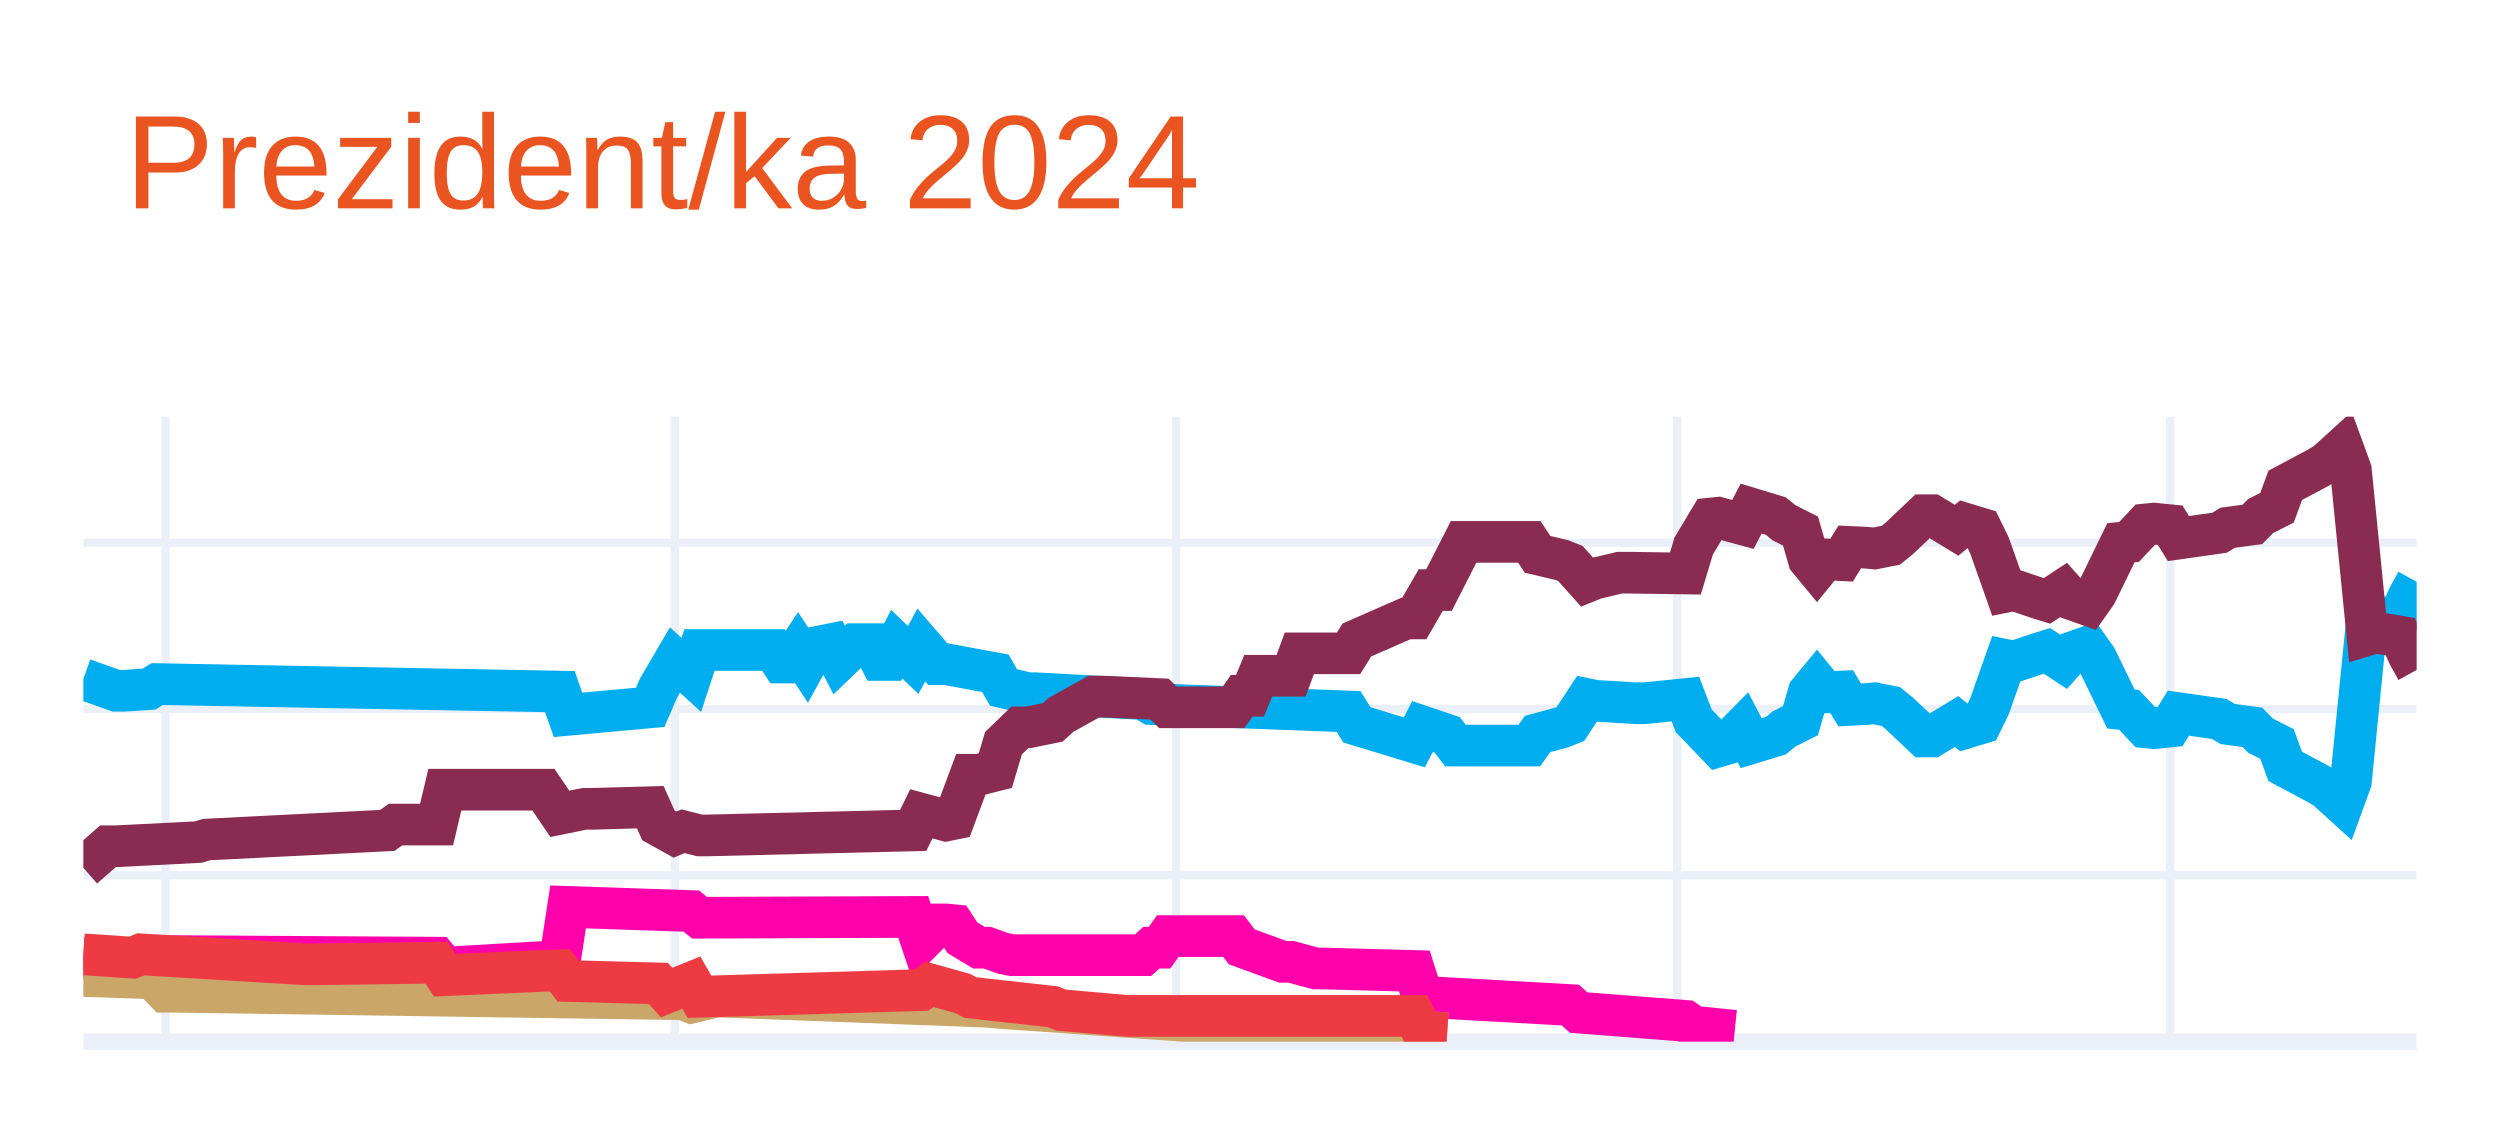
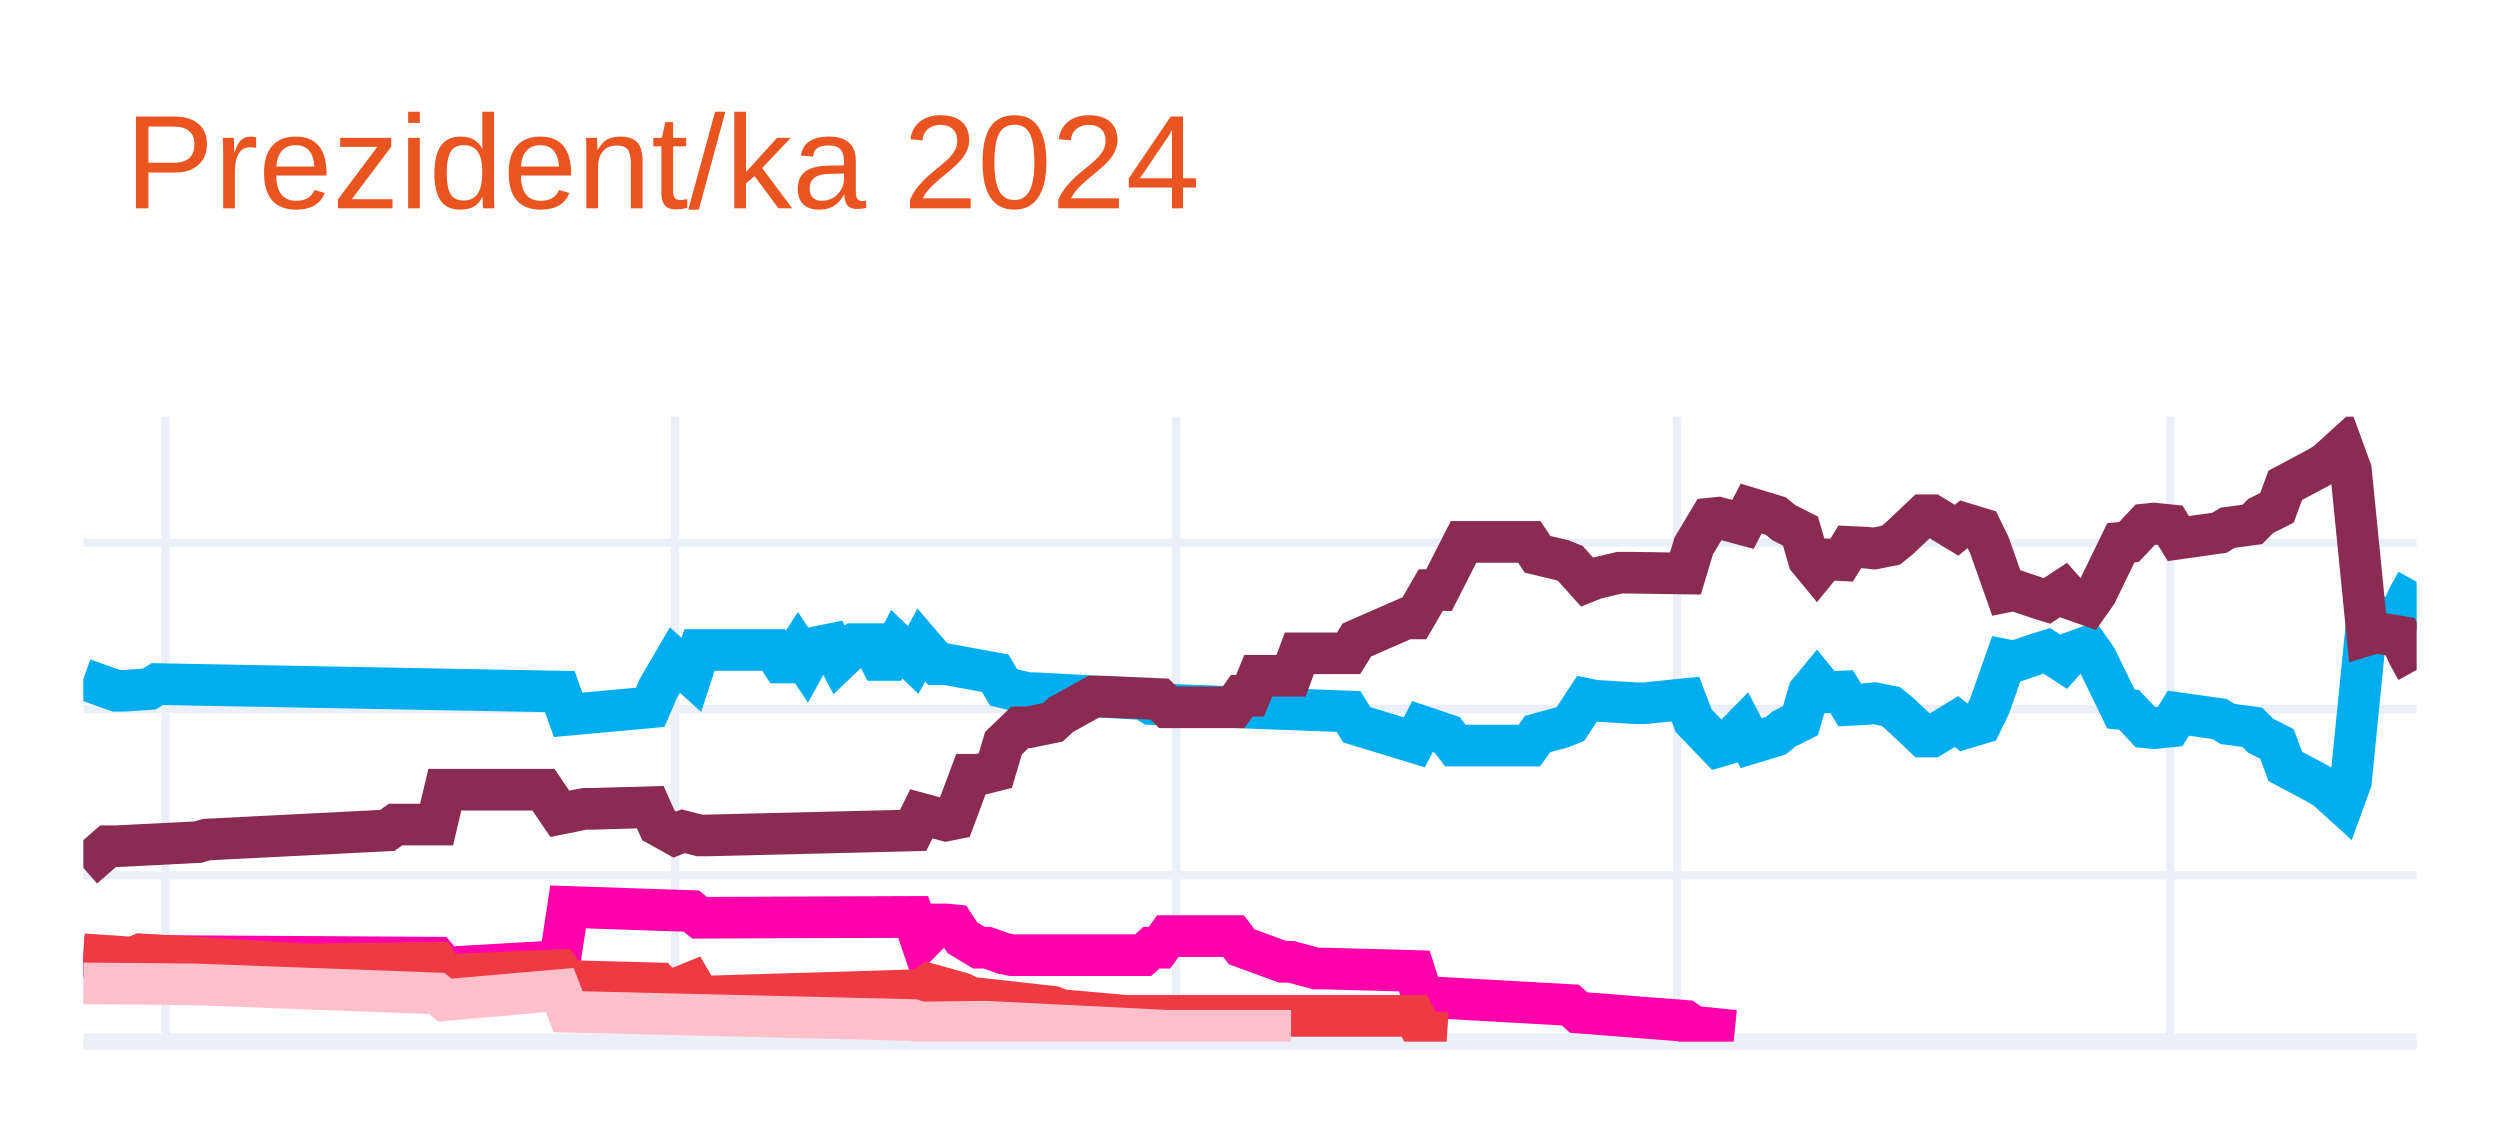
<svg xmlns="http://www.w3.org/2000/svg" class="main-svg" width="300" height="135" style="" viewBox="0 0 300 135">
  <rect x="0" y="0" width="300" height="135" style="fill: rgb(255, 255, 255); fill-opacity: 1;" />
-   <defs id="defs-a931d0">
+   <defs id="defs-94d6bf">
    <g class="clips">
-       <clipPath id="clipa931d0xyplot" class="plotclip">
+       <clipPath id="clip94d6bfxyplot" class="plotclip">
        <rect width="280" height="75" />
      </clipPath>
-       <clipPath class="axesclip" id="clipa931d0x">
+       <clipPath class="axesclip" id="clip94d6bfx">
        <rect x="10" y="0" width="280" height="135" />
      </clipPath>
-       <clipPath class="axesclip" id="clipa931d0y">
+       <clipPath class="axesclip" id="clip94d6bfy">
        <rect x="0" y="50" width="300" height="75" />
      </clipPath>
-       <clipPath class="axesclip" id="clipa931d0xy">
+       <clipPath class="axesclip" id="clip94d6bfxy">
        <rect x="10" y="50" width="280" height="75" />
      </clipPath>
    </g>
    <g class="gradients" />
    <g class="patterns" />
  </defs>
  <g class="bglayer" />
  <g class="layer-below">
    <g class="imagelayer" />
    <g class="shapelayer" />
  </g>
  <g class="cartesianlayer">
    <g class="subplot xy">
      <g class="layer-subplot">
        <g class="shapelayer" />
        <g class="imagelayer" />
      </g>
      <g class="minor-gridlayer">
        <g class="x" />
        <g class="y" />
      </g>
      <g class="gridlayer">
        <g class="x">
          <path class="xgrid crisp" transform="translate(19.86,0)" d="M0,50v75" style="stroke: rgb(235, 240, 248); stroke-opacity: 1; stroke-width: 1px;" />
          <path class="xgrid crisp" transform="translate(80.99,0)" d="M0,50v75" style="stroke: rgb(235, 240, 248); stroke-opacity: 1; stroke-width: 1px;" />
          <path class="xgrid crisp" transform="translate(141.13,0)" d="M0,50v75" style="stroke: rgb(235, 240, 248); stroke-opacity: 1; stroke-width: 1px;" />
          <path class="xgrid crisp" transform="translate(201.27,0)" d="M0,50v75" style="stroke: rgb(235, 240, 248); stroke-opacity: 1; stroke-width: 1px;" />
          <path class="xgrid crisp" transform="translate(260.42,0)" d="M0,50v75" style="stroke: rgb(235, 240, 248); stroke-opacity: 1; stroke-width: 1px;" />
        </g>
        <g class="y">
          <path class="ygrid crisp" transform="translate(0,105.04)" d="M10,0h280" style="stroke: rgb(235, 240, 248); stroke-opacity: 1; stroke-width: 1px;" />
          <path class="ygrid crisp" transform="translate(0,85.08)" d="M10,0h280" style="stroke: rgb(235, 240, 248); stroke-opacity: 1; stroke-width: 1px;" />
          <path class="ygrid crisp" transform="translate(0,65.13)" d="M10,0h280" style="stroke: rgb(235, 240, 248); stroke-opacity: 1; stroke-width: 1px;" />
        </g>
      </g>
      <g class="zerolinelayer">
        <path class="yzl zl crisp" transform="translate(0,125)" d="M10,0h280" style="stroke: rgb(235, 240, 248); stroke-opacity: 1; stroke-width: 2px;" />
      </g>
      <g class="layer-between">
        <g class="shapelayer" />
        <g class="imagelayer" />
      </g>
      <path class="xlines-below" />
      <path class="ylines-below" />
      <g class="overlines-below" />
      <g class="xaxislayer-below" />
      <g class="yaxislayer-below" />
      <g class="overaxes-below" />
-       <g class="plot" transform="translate(10,50)" clip-path="url(#clipa931d0xyplot)">
+       <g class="plot" transform="translate(10,50)" clip-path="url(#clip94d6bfxyplot)">
        <g class="scatterlayer mlayer">
-           <g class="trace scatter trace8a889c" style="stroke-miterlimit: 2; opacity: 1;">
+           <g class="trace scatter trace9ddc2a" style="stroke-miterlimit: 2; opacity: 1;">
            <g class="fills" />
            <g class="errorbars" />
            <g class="lines">
              <path class="js-line" d="M0,31.49L3.94,32.89L4.93,32.89L7.89,32.69L8.87,32.09L57.18,32.99L58.17,35.78L68.03,34.88L69.01,32.59L70.99,29.2L71.97,30.09L72.96,30.99L73.94,28L82.82,28L83.8,29.5L84.79,29.5L85.77,28L86.76,29.5L87.75,27.7L89.72,27.3L90.7,29.2L92.68,27.3L93.66,27.3L94.65,27.3L95.63,29.2L96.62,29.2L97.61,27.3L99.58,29.2L100.56,27.4L102.54,29.7L103.52,29.7L109.44,30.79L110.42,32.49L113.38,33.19L114.37,33.19L127.18,33.89L128.17,34.49L151.83,35.38L152.82,36.98L159.72,39.08L160.7,37.18L163.66,38.18L164.65,39.47L173.52,39.47L174.51,38.08L177.46,37.28L178.45,36.88L180.42,33.89L181.41,34.09L186.34,34.39L187.32,34.39L192.25,33.89L193.24,36.48L196.2,39.57L197.18,39.28L199.15,37.28L200.14,39.18L203.1,38.28L204.08,37.48L206.06,36.48L207.04,33.09L208.03,31.89L209.01,33.09L210.99,32.99L211.97,34.59L213.94,34.49L214.93,34.39L216.9,34.78L217.89,35.58L220.85,38.38L221.83,38.38L224.79,36.58L225.77,37.38L227.75,36.78L228.73,34.78L230.7,29.2L231.69,29.4L234.65,28.4L235.63,28.1L237.61,29.4L238.59,28.3L240.56,27.6L241.55,29L244.51,35.08L245.49,35.18L247.46,37.28L248.45,37.38L250.42,37.18L251.41,35.58L256.34,36.28L257.32,36.88L260.28,37.28L261.27,38.28L263.24,39.28L264.23,41.97L268.17,44.07L269.15,44.66L271.13,46.46L272.11,43.77L274.08,24.01L275.07,24.31L278.03,23.81L279.01,21.61L280,19.82" style="vector-effect: none; fill: none; stroke: rgb(0, 174, 239); stroke-opacity: 1; stroke-width: 5px; opacity: 1;" />
            </g>
            <g class="points" />
            <g class="text" />
          </g>
-           <g class="trace scatter trace4fcaee" style="stroke-miterlimit: 2; opacity: 1;">
+           <g class="trace scatter trace5e9f81" style="stroke-miterlimit: 2; opacity: 1;">
            <g class="fills" />
            <g class="errorbars" />
            <g class="lines">
              <path class="js-line" d="M0,54.14L2.96,51.55L3.94,51.55L13.8,51.05L14.79,50.75L36.48,49.65L37.46,48.95L42.39,48.95L43.38,44.76L55.21,44.76L57.18,47.66L60.14,47.06L61.13,47.06L68.03,46.86L69.01,49.05L70.99,50.15L71.97,49.75L73.94,50.25L74.93,50.25L99.58,49.65L100.56,47.66L103.52,48.46L104.51,48.26L106.48,42.97L107.46,42.97L109.44,42.47L110.42,39.18L112.39,37.28L113.38,37.28L116.34,36.68L117.32,35.78L121.27,33.59L122.25,33.59L129.15,33.89L130.14,34.88L138.03,34.88L139.01,33.49L140,33.49L140.99,31.09L144.93,31.09L145.92,28.4L151.83,28.4L152.82,26.8L158.73,24.21L159.72,24.21L161.69,20.81L162.68,20.81L165.63,15.03L166.62,15.03L173.52,15.03L174.51,16.52L177.46,17.22L178.45,17.62L180.42,19.82L181.41,19.42L184.37,18.72L185.35,18.72L192.25,18.82L193.24,15.53L195.21,12.23L196.2,12.13L199.15,12.93L200.14,11.03L203.1,11.93L204.08,12.73L206.06,13.73L207.04,17.12L208.03,18.32L209.01,17.12L210.99,17.22L211.97,15.63L213.94,15.72L214.93,15.82L216.9,15.43L217.89,14.63L220.85,11.83L221.83,11.83L224.79,13.63L225.77,12.83L227.75,13.43L228.73,15.43L230.7,21.01L231.69,20.81L234.65,21.81L235.63,22.11L237.61,20.81L238.59,21.91L240.56,22.61L241.55,21.21L244.51,15.13L245.49,15.03L247.46,12.93L248.45,12.83L250.42,13.03L251.41,14.63L256.34,13.93L257.32,13.33L260.28,12.93L261.27,11.93L263.24,10.93L264.23,8.24L268.17,6.14L269.15,5.55L271.13,3.75L272.11,6.44L274.08,26.2L275.07,25.9L278.03,26.4L279.01,28.6L280,30.39" style="vector-effect: none; fill: none; stroke: rgb(138, 44, 81); stroke-opacity: 1; stroke-width: 5px; opacity: 1;" />
            </g>
            <g class="points" />
            <g class="text" />
          </g>
-           <g class="trace scatter trace85243d" style="stroke-miterlimit: 2; opacity: 1;">
+           <g class="trace scatter tracec2005e" style="stroke-miterlimit: 2; opacity: 1;">
            <g class="fills" />
            <g class="errorbars" />
            <g class="lines">
              <path class="js-line" d="M0,64.92L7.89,65.32L8.87,64.72L42.39,64.92L43.38,66.12L57.18,65.32L58.17,58.83L72.96,59.33L73.94,60.13L99.58,60.03L100.56,62.93L102.54,60.93L103.52,60.93L104.51,61.03L105.49,62.53L107.46,63.72L108.45,63.72L110.42,64.42L111.41,64.62L127.18,64.62L128.17,63.72L129.15,63.72L130.14,62.33L138.03,62.33L139.01,63.62L143.94,65.42L144.93,65.42L147.89,66.22L148.87,66.22L159.72,66.52L160.7,69.61L178.45,70.61L179.44,71.51L192.25,72.51L193.24,73.2L198.17,73.7" style="vector-effect: none; fill: none; stroke: rgb(255, 1, 170); stroke-opacity: 1; stroke-width: 5px; opacity: 1;" />
            </g>
            <g class="points" />
            <g class="text" />
          </g>
-           <g class="trace scatter tracec960cf" style="stroke-miterlimit: 2; opacity: 1;">
+           <g class="trace scatter trace409e67" style="stroke-miterlimit: 2; opacity: 1;">
            <g class="fills" />
            <g class="errorbars" />
            <g class="lines">
-               <path class="js-line" d="M0,67.12L5.92,67.32L6.9,65.92L9.86,69.01L10.85,69.01L71.97,69.91L72.96,70.31L75.92,69.61L76.9,69.61L108.45,70.81L109.44,70.91L132.11,72.51L133.1,72.51L159.72,73.5L160.7,73.8L163.66,74" style="vector-effect: none; fill: none; stroke: rgb(202, 166, 105); stroke-opacity: 1; stroke-width: 5px; opacity: 1;" />
+               <path class="js-line" d="M0,64.52L5.92,64.92L6.9,64.52L26.62,65.72L27.61,65.72L42.39,65.52L43.38,67.02L57.18,66.42L58.17,67.72L69.01,68.01L70,69.11L72.96,67.91L73.94,69.61L100.56,68.81L101.55,68.11L105.49,69.21L106.48,69.71L116.34,70.81L117.32,71.21L125.21,71.91L126.2,71.91L159.72,71.91L160.7,73.8L163.66,74" style="vector-effect: none; fill: none; stroke: rgb(238, 58, 67); stroke-opacity: 1; stroke-width: 5px; opacity: 1;" />
            </g>
            <g class="points" />
            <g class="text" />
          </g>
-           <g class="trace scatter trace729fa4" style="stroke-miterlimit: 2; opacity: 1;">
+           <g class="trace scatter tracec7ea0f" style="stroke-miterlimit: 2; opacity: 1;">
            <g class="fills" />
            <g class="errorbars" />
            <g class="lines">
-               <path class="js-line" d="M0,64.52L5.92,64.92L6.9,64.52L26.62,65.72L27.61,65.72L42.39,65.52L43.38,67.02L57.18,66.42L58.17,67.72L69.01,68.01L70,69.11L72.96,67.91L73.94,69.61L100.56,68.81L101.55,68.11L105.49,69.21L106.48,69.71L116.34,70.81L117.32,71.21L125.21,71.91L126.2,71.91L159.72,71.91L160.7,73.8L163.66,74" style="vector-effect: none; fill: none; stroke: rgb(238, 58, 67); stroke-opacity: 1; stroke-width: 5px; opacity: 1;" />
+               <path class="js-line" d="M0,68.01L11.83,68.11L12.82,68.11L42.39,69.21L43.38,70.01L57.18,68.81L58.17,71.41L99.58,72.41L100.56,72.7L107.46,72.61L108.45,72.61L130.14,73.7L132.11,73.7L144.93,73.7" style="vector-effect: none; fill: none; stroke: rgb(255, 192, 203); stroke-opacity: 1; stroke-width: 5px; opacity: 1;" />
            </g>
            <g class="points" />
            <g class="text" />
          </g>
        </g>
      </g>
      <g class="overplot" />
      <path class="xlines-above crisp" d="M0,0" style="fill: none;" />
      <path class="ylines-above crisp" d="M0,0" style="fill: none;" />
      <g class="overlines-above" />
      <g class="xaxislayer-above" />
      <g class="yaxislayer-above" />
      <g class="overaxes-above" />
    </g>
  </g>
  <g class="polarlayer" />
  <g class="smithlayer" />
  <g class="ternarylayer" />
  <g class="geolayer" />
  <g class="funnelarealayer" />
  <g class="pielayer" />
  <g class="iciclelayer" />
  <g class="treemaplayer" />
  <g class="sunburstlayer" />
  <g class="glimages" />
-   <defs id="topdefs-a931d0">
+   <defs id="topdefs-94d6bf">
    <g class="clips" />
  </defs>
  <g class="layer-above">
    <g class="imagelayer" />
    <g class="shapelayer" />
  </g>
  <g class="infolayer">
    <g class="g-gtitle">
      <text class="gtitle" x="15" y="25" text-anchor="start" dy="0em" style="font-family: Ubuntu, verdana, arial, sans-serif; font-size: 16px; fill: rgb(233, 84, 32); opacity: 1; white-space: pre;">Prezident/ka 2024</text>
    </g>
    <g class="g-xtitle" />
    <g class="g-ytitle" />
  </g>
</svg>
